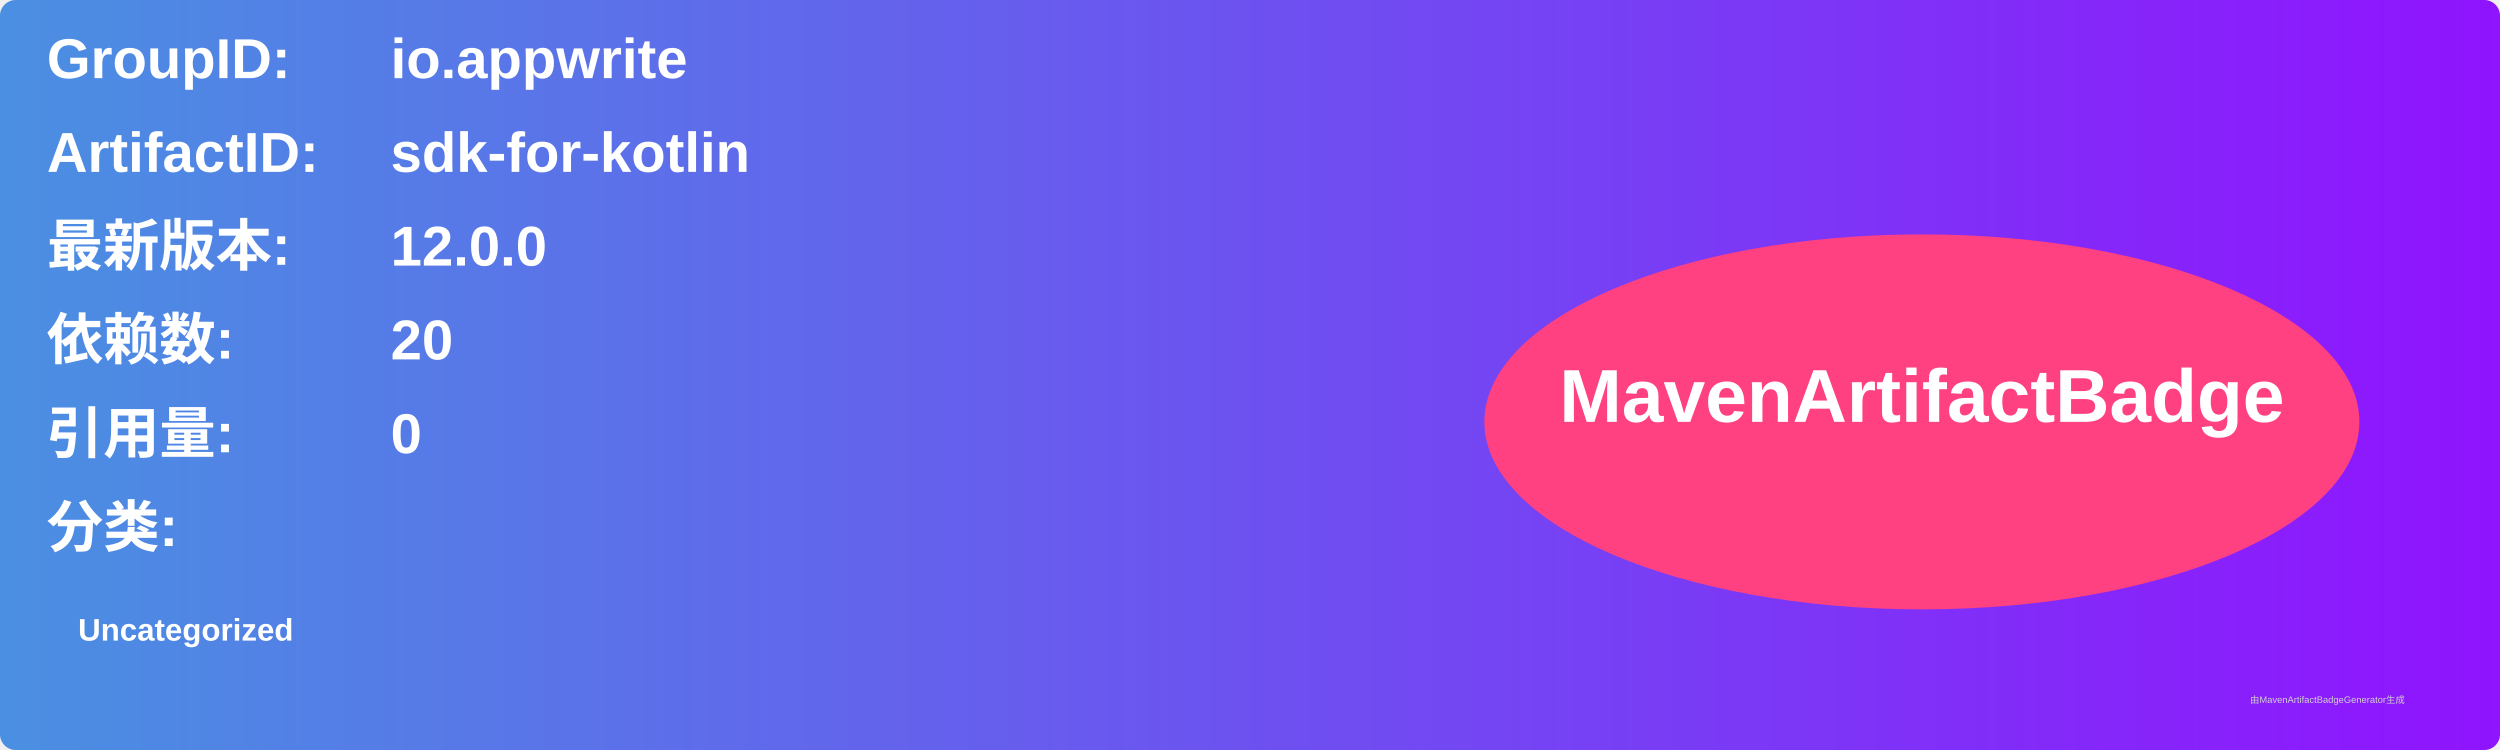
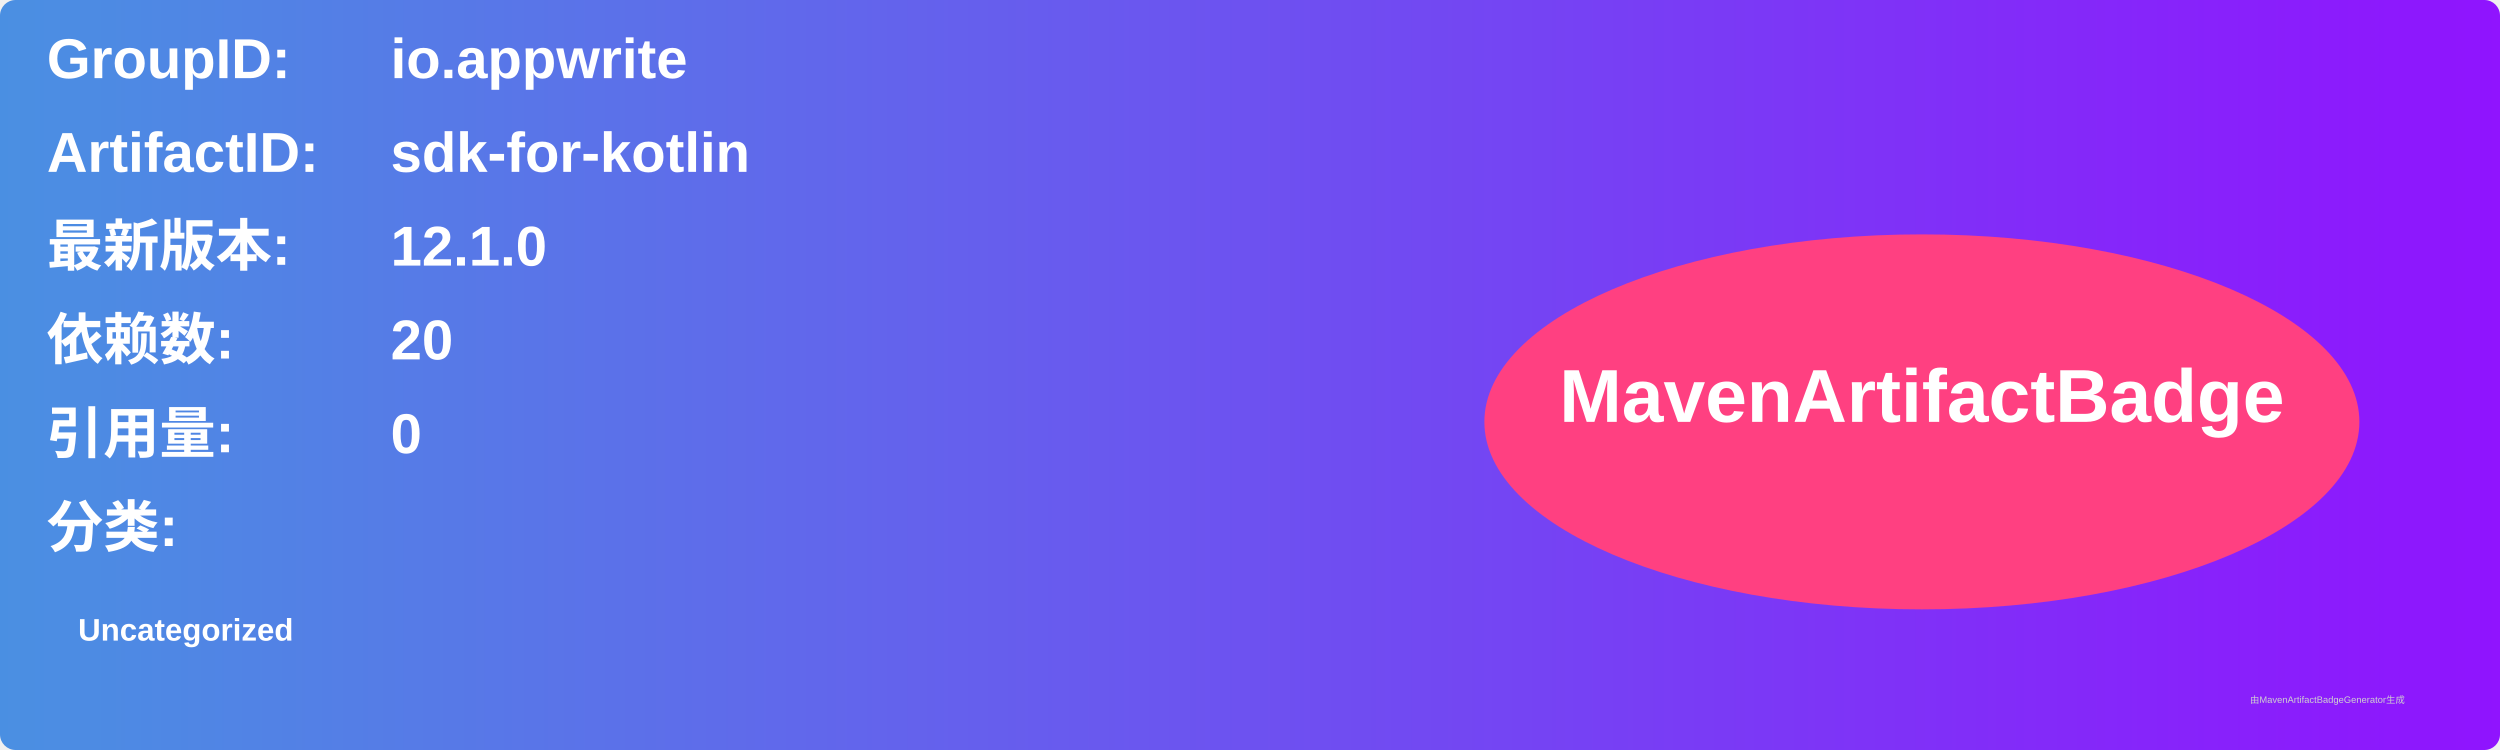
<svg xmlns="http://www.w3.org/2000/svg" width="800" height="240" viewBox="0 0 800 240">
  <linearGradient id="grad" x1="0%" y1="0%" x2="100%" y2="0%">
    <stop offset="0%" stop-color="#4a90e2" />
    <stop offset="100%" stop-color="#9013fe" />
  </linearGradient>
  <rect width="100%" height="100%" rx="5" ry="5" fill="url(#grad)" />
  <g transform="translate(15, 15)">
    <text x="0" y="10" font-family="Arial" font-size="18" fill="white" font-weight="bold" width="260">GroupID:</text>
    <text x="110" y="10" font-family="Arial" font-size="18" fill="white" font-weight="bold" width="460">io.appwrite</text>
    <text x="0" y="40" font-family="Arial" font-size="18" fill="white" font-weight="bold" width="260">ArtifactID:</text>
    <text x="110" y="40" font-family="Arial" font-size="18" fill="white" font-weight="bold" width="460">sdk-for-kotlin</text>
    <text x="0" y="70" font-family="Arial" font-size="18" fill="white" font-weight="bold">最新版本:</text>
    <text x="110" y="70" font-family="Arial" font-size="18" fill="white" font-weight="bold">
-       <tspan font-weight="bold">12.0.0</tspan>
+       <tspan font-weight="bold">12.1.0</tspan>
    </text>
    <text x="0" y="100" font-family="Arial" font-size="18" fill="white" font-weight="bold">依赖数: </text>
    <text x="110" y="100" font-family="Arial" font-size="18" fill="white">
      <tspan font-weight="bold">20</tspan>
    </text>
    <text x="0" y="130" font-family="Arial" font-size="18" fill="white" font-weight="bold">引用量: </text>
    <text x="110" y="130" font-family="Arial" font-size="18" fill="white">
      <tspan font-weight="bold">0</tspan>
    </text>
    <text x="0" y="160" font-family="Arial" font-size="18" fill="white" font-weight="bold">分类:</text>
    <text x="10" y="190" font-family="Arial" font-size="10" fill="white">
      <tspan font-weight="bold">Uncategorized</tspan>
    </text>
    <ellipse cx="600" cy="120" rx="140" ry="60" fill="#ff4081" />
    <text x="600" y="120" text-anchor="middle" font-family="Arial" font-size="24" fill="white" font-weight="bold">MavenArtifactBadge</text>
  </g>
  <text x="720" y="225" font-family="Arial" font-size="3" fill="#d0d0d0">由MavenArtifactBadgeGenerator生成</text>
</svg>
